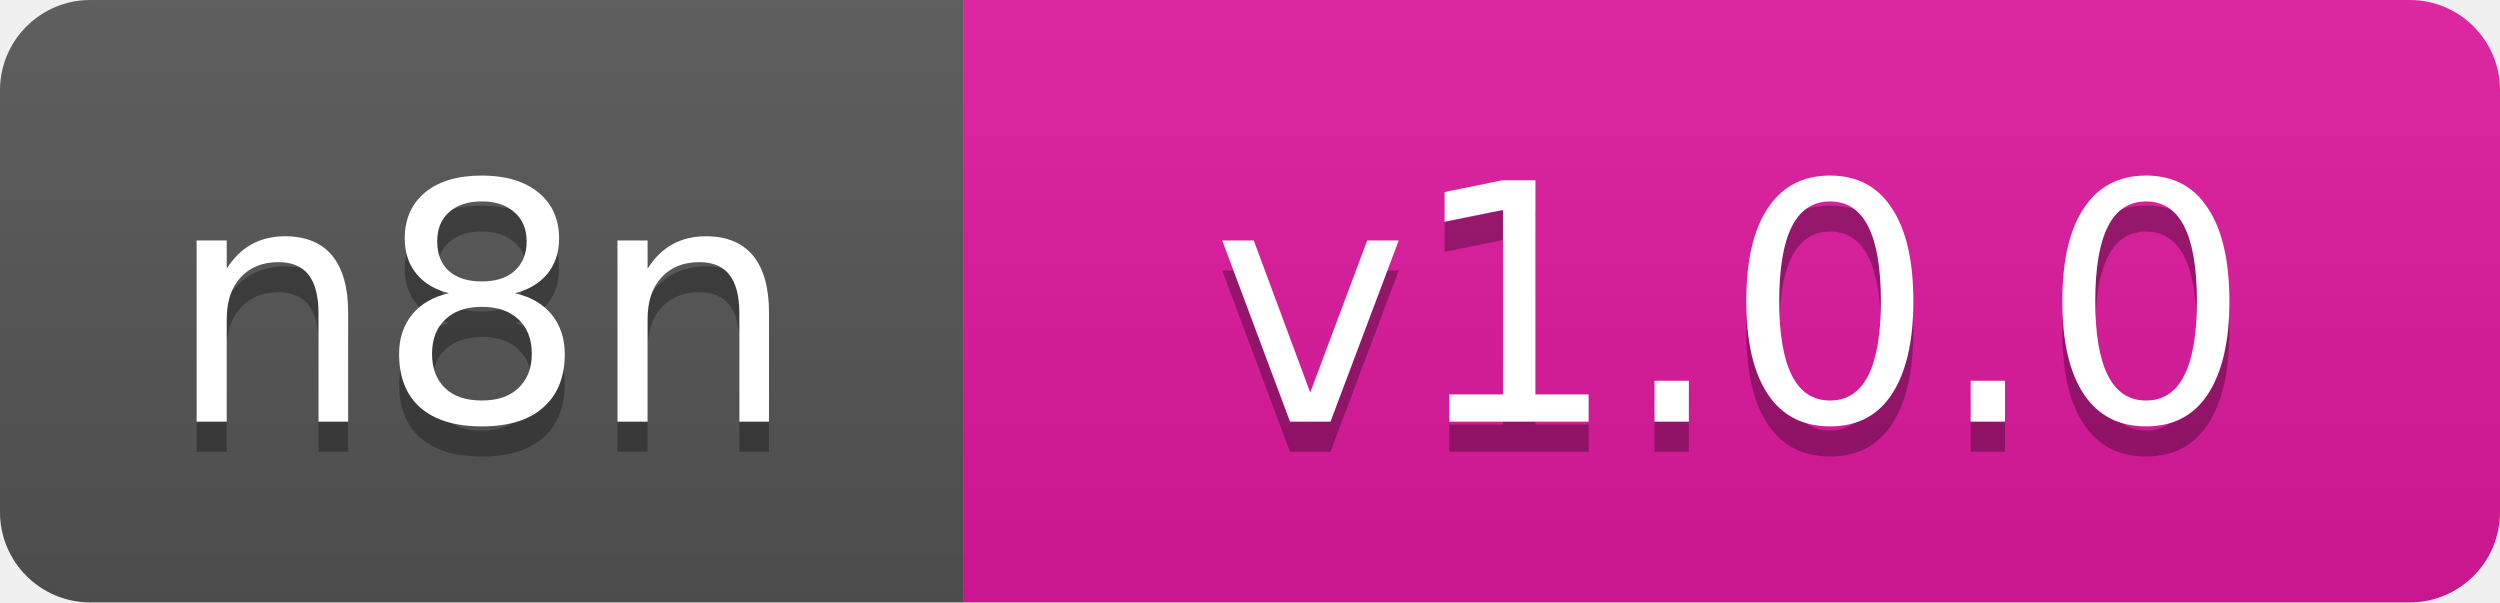
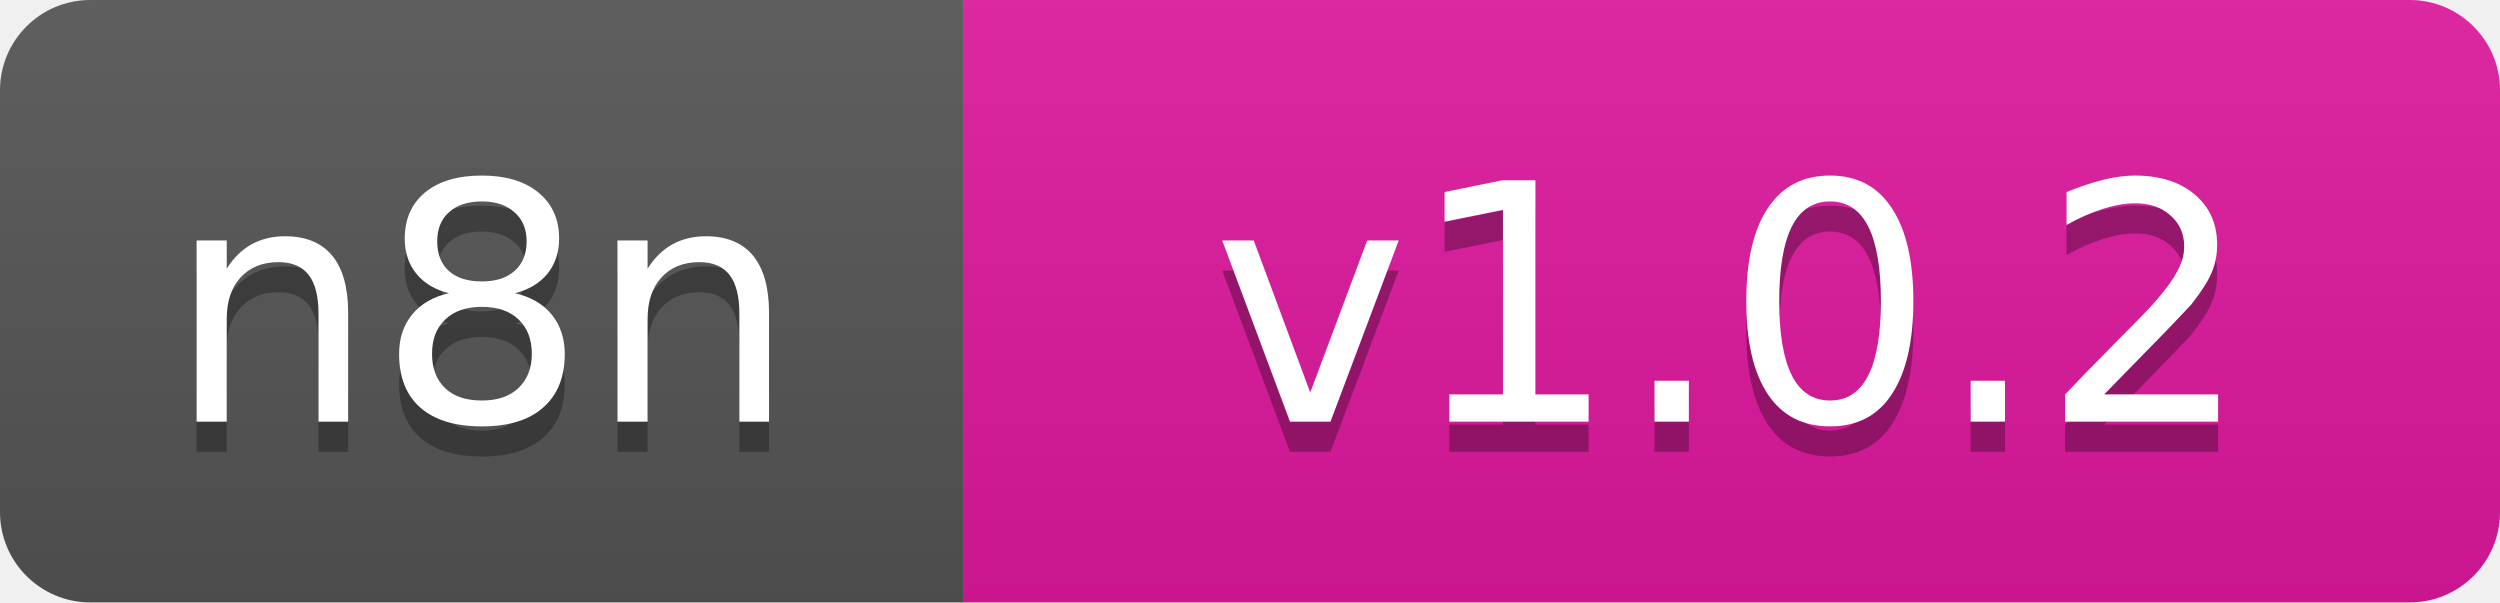
- <svg xmlns="http://www.w3.org/2000/svg" width="83" height="20" role="img" aria-label="n8n: v1.0.0">
+ <svg xmlns="http://www.w3.org/2000/svg" width="83" height="20" role="img" aria-label="n8n: v1.0.2">
  <linearGradient id="s" x2="0" y2="100%">
    <stop offset="0" stop-color="#bbb" stop-opacity=".1" />
    <stop offset="1" stop-opacity=".1" />
  </linearGradient>
  <clipPath id="r">
    <rect width="83" height="20" rx="3" fill="#fff" />
  </clipPath>
  <g clip-path="url(#r)">
    <rect width="32" height="20" fill="#555" />
    <rect x="32" width="51" height="20" fill="#e0189e" />
    <rect width="83" height="20" fill="url(#s)" />
  </g>
  <g fill="#fff" text-anchor="middle" font-family="Verdana,Geneva,'DejaVu Sans',sans-serif" font-size="11">
    <text x="16.0" y="15" fill="#010101" fill-opacity=".3" textLength="20">n8n</text>
    <text x="16.0" y="14" textLength="20">n8n</text>
-     <text x="57.5" y="15" fill="#010101" fill-opacity=".3" textLength="33">v1.0.0</text>
-     <text x="57.5" y="14" textLength="33">v1.0.0</text>
+     <text x="57.5" y="15" fill="#010101" fill-opacity=".3" textLength="33">v1.0.2</text>
+     <text x="57.5" y="14" textLength="33">v1.0.2</text>
  </g>
</svg>
